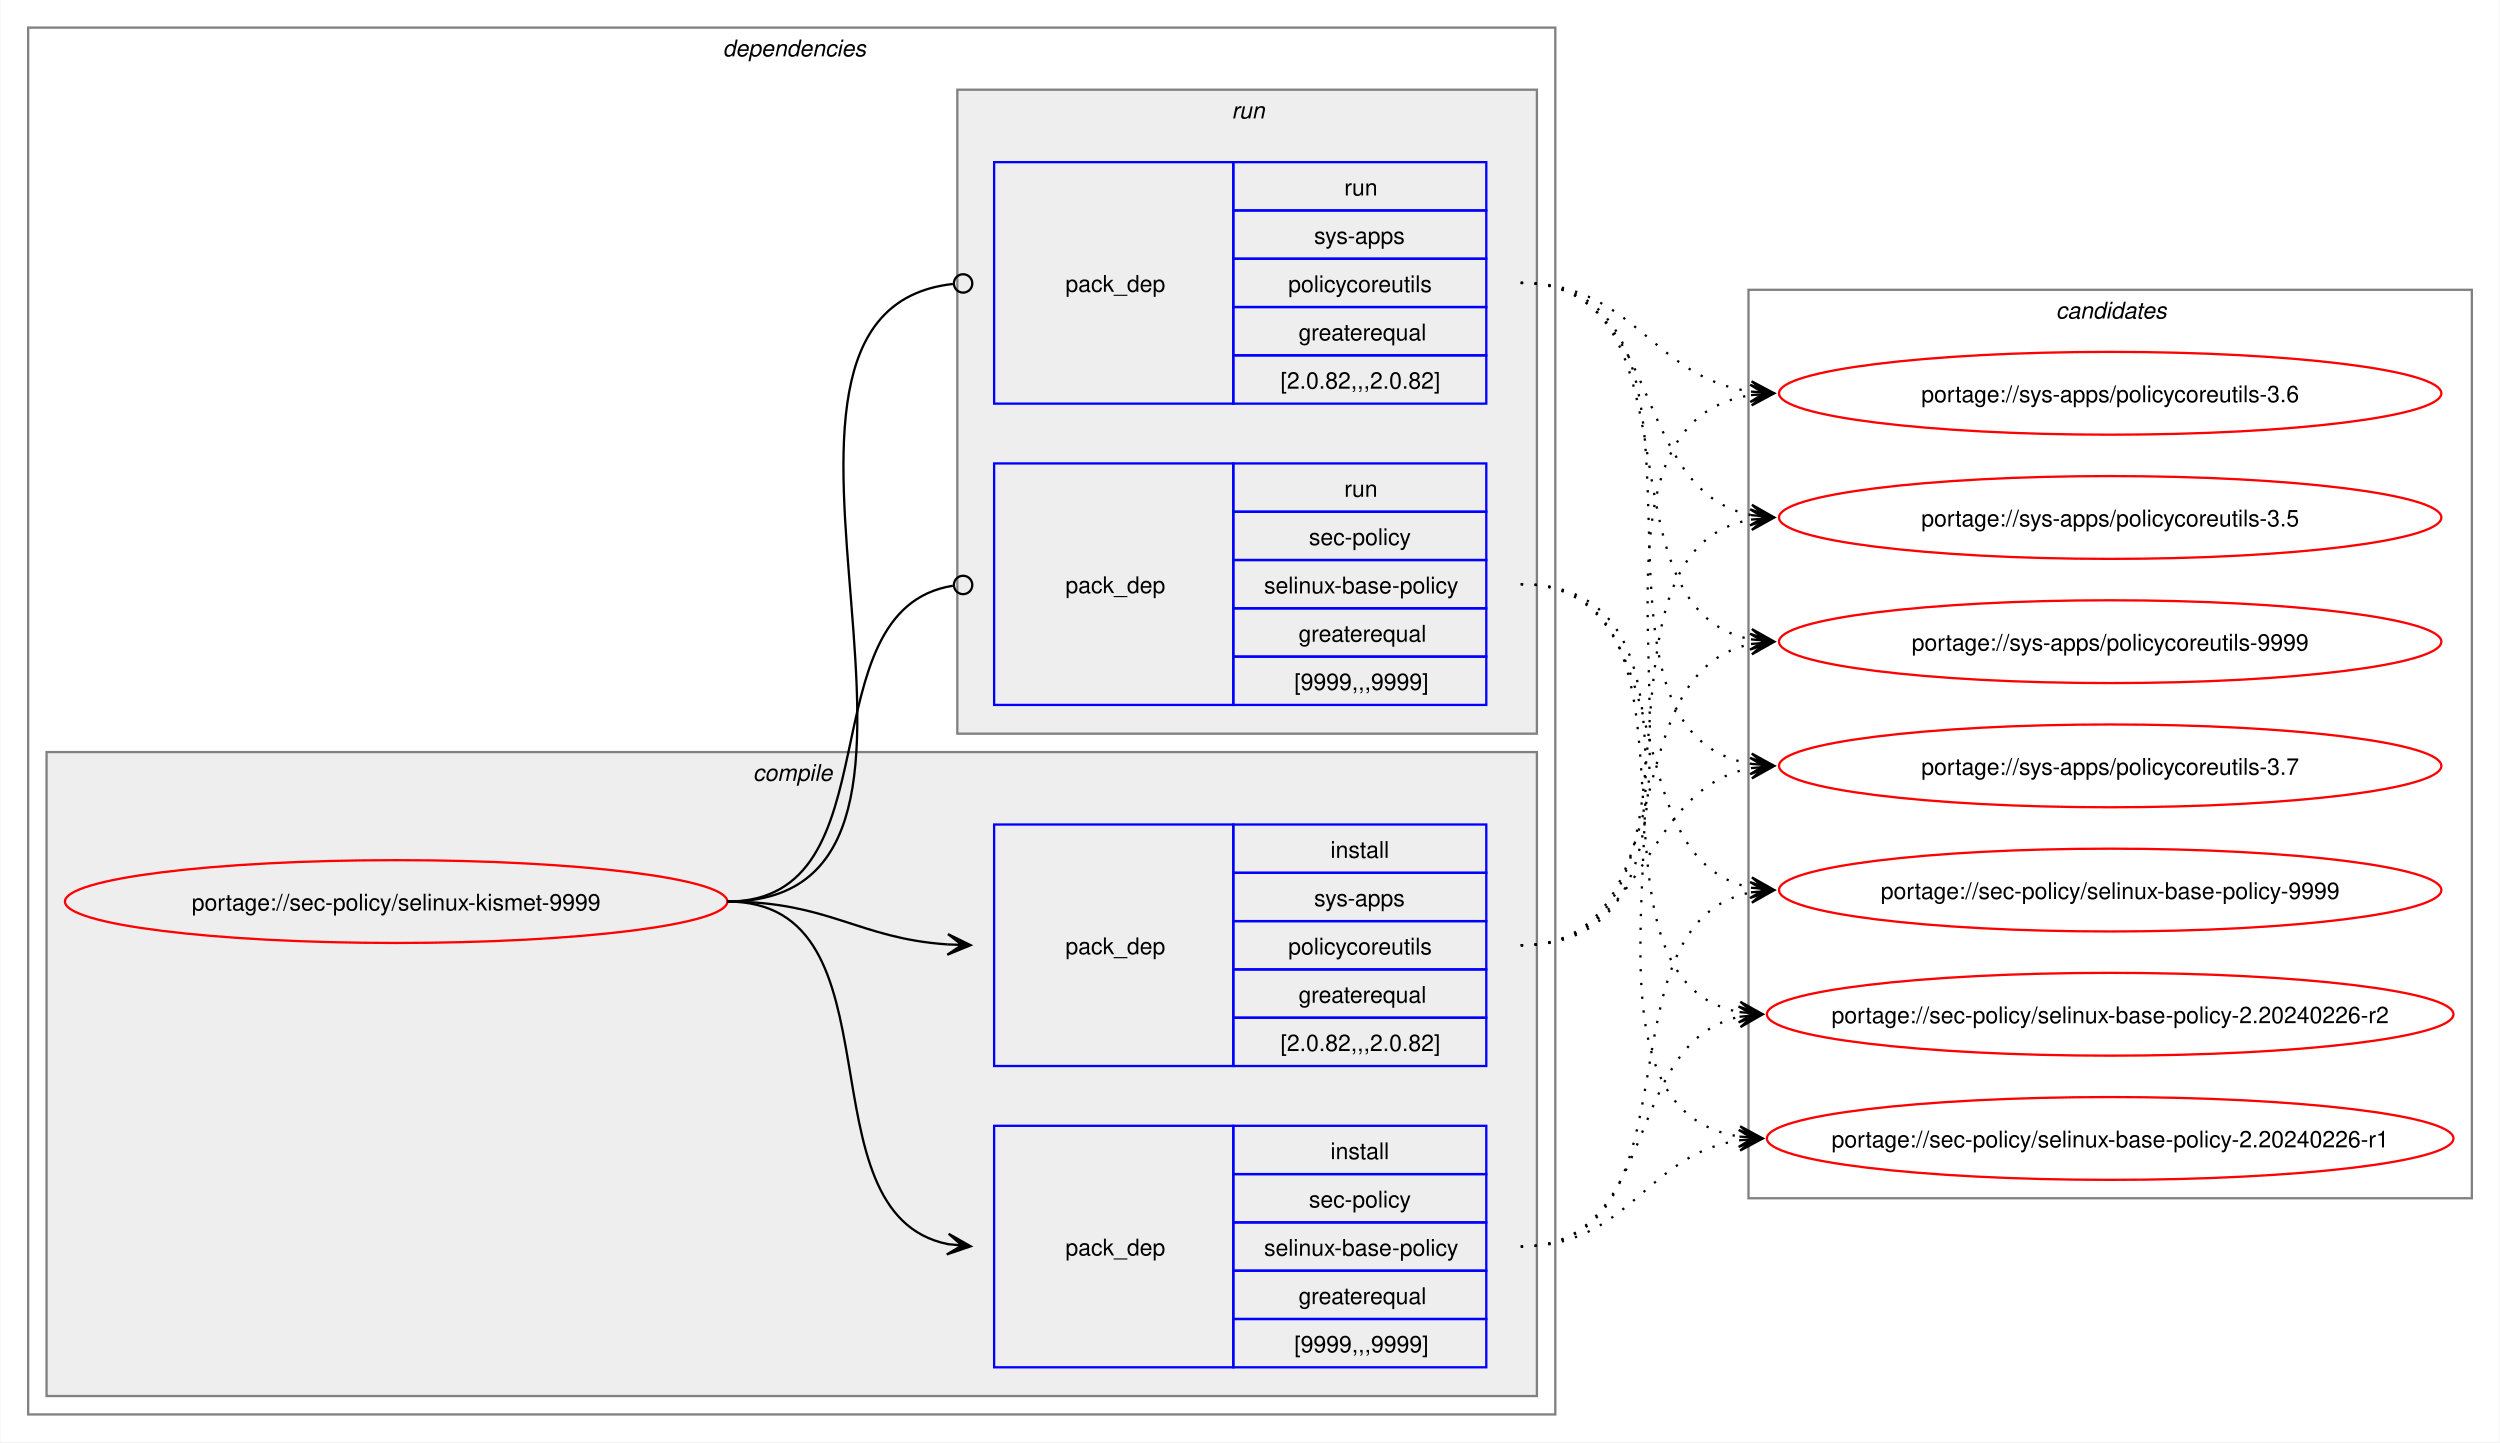
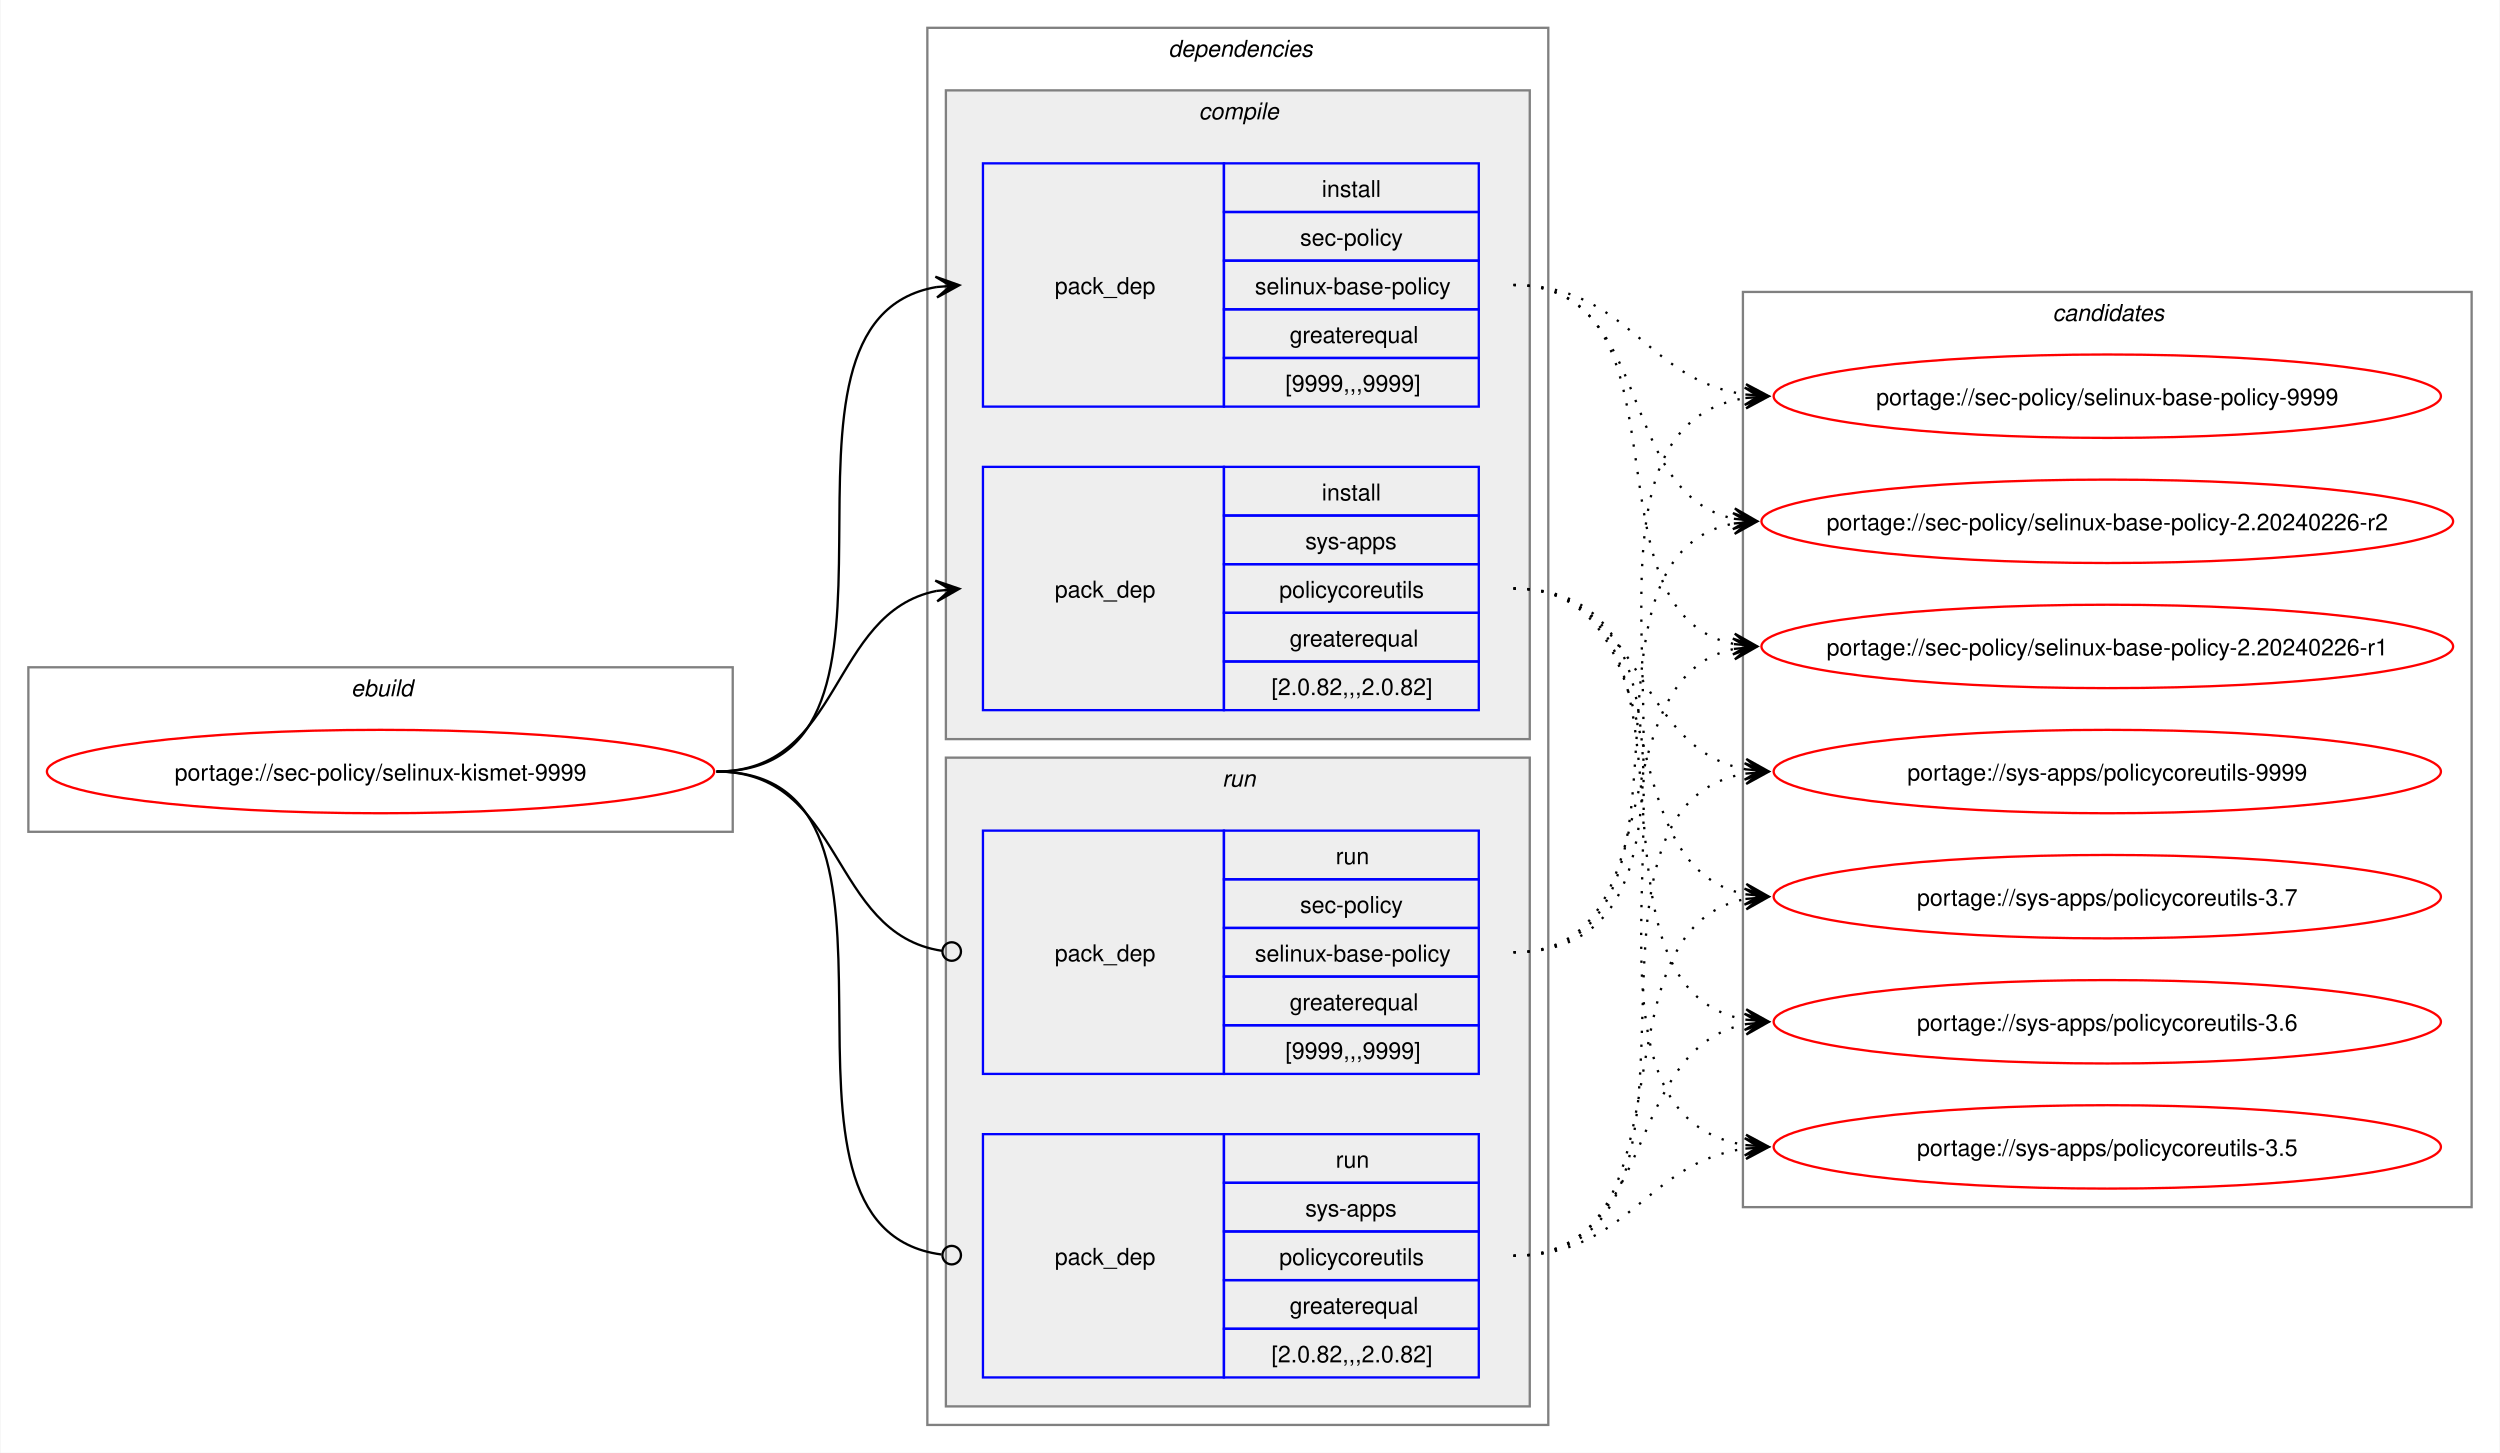
- <svg xmlns="http://www.w3.org/2000/svg" xmlns:xlink="http://www.w3.org/1999/xlink" width="1087pt" height="627pt" viewBox="0.00 0.00 1086.51 627.00">
+ <svg xmlns="http://www.w3.org/2000/svg" xmlns:xlink="http://www.w3.org/1999/xlink" width="1079pt" height="627pt" viewBox="0.00 0.00 1078.51 627.00">
  <g id="graph0" class="graph" transform="scale(1 1) rotate(0) translate(4 623)">
-     <polygon fill="white" stroke="none" points="-4,4 -4,-623 1082.51,-623 1082.51,4 -4,4" />
+     <polygon fill="white" stroke="none" points="-4,4 -4,-623 1074.51,-623 1074.51,4 -4,4" />
+     <g id="clust1" class="cluster">
+       <polygon fill="none" stroke="gray" points="8,-264 8,-335 312,-335 312,-264 8,-264" />
+       <text text-anchor="start" x="147.25" y="-322.5" font-family="Helvetica,sans-Serif" font-style="italic" font-size="10.00">ebuild</text>
+     </g>
    <g id="clust2" class="cluster">
-       <polygon fill="none" stroke="gray" points="8,-8 8,-611 672,-611 672,-8 8,-8" />
-       <text text-anchor="start" x="310" y="-598.5" font-family="Helvetica,sans-Serif" font-style="italic" font-size="10.00">dependencies</text>
+       <polygon fill="none" stroke="gray" points="396,-8 396,-611 664,-611 664,-8 396,-8" />
+       <text text-anchor="start" x="500" y="-598.5" font-family="Helvetica,sans-Serif" font-style="italic" font-size="10.00">dependencies</text>
    </g>
    <g id="clust3" class="cluster">
-       <polygon fill="#eeeeee" stroke="gray" points="16,-16 16,-296 664,-296 664,-16 16,-16" />
-       <text text-anchor="start" x="323.12" y="-283.5" font-family="Helvetica,sans-Serif" font-style="italic" font-size="10.00">compile</text>
+       <polygon fill="#eeeeee" stroke="gray" points="404,-304 404,-584 656,-584 656,-304 404,-304" />
+       <text text-anchor="start" x="513.12" y="-571.5" font-family="Helvetica,sans-Serif" font-style="italic" font-size="10.00">compile</text>
    </g>
    <g id="clust7" class="cluster">
-       <polygon fill="#eeeeee" stroke="gray" points="412,-304 412,-584 664,-584 664,-304 412,-304" />
-       <text text-anchor="start" x="531.25" y="-571.5" font-family="Helvetica,sans-Serif" font-style="italic" font-size="10.00">run</text>
+       <polygon fill="#eeeeee" stroke="gray" points="404,-16 404,-296 656,-296 656,-16 404,-16" />
+       <text text-anchor="start" x="523.25" y="-283.5" font-family="Helvetica,sans-Serif" font-style="italic" font-size="10.00">run</text>
    </g>
    <g id="clust10" class="cluster">
-       <polygon fill="none" stroke="gray" points="756,-102 756,-497 1070.51,-497 1070.51,-102 756,-102" />
-       <text text-anchor="start" x="889.63" y="-484.5" font-family="Helvetica,sans-Serif" font-style="italic" font-size="10.00">candidates</text>
+       <polygon fill="none" stroke="gray" points="748,-102 748,-497 1062.51,-497 1062.51,-102 748,-102" />
+       <text text-anchor="start" x="881.63" y="-484.5" font-family="Helvetica,sans-Serif" font-style="italic" font-size="10.00">candidates</text>
    </g>
    <g id="node1" class="node">
      <g id="a_node1">
        <a xlink:href="../sec-policy/selinux-kismet-9999.svg" xlink:title="portage://sec-policy/selinux-kismet-9999">
-           <ellipse fill="none" stroke="red" cx="168" cy="-231" rx="144" ry="18" />
-           <text text-anchor="middle" x="168" y="-227.12" font-family="Helvetica,sans-Serif" font-size="10.00">portage://sec-policy/selinux-kismet-9999</text>
+           <ellipse fill="none" stroke="red" cx="160" cy="-290" rx="144" ry="18" />
+           <text text-anchor="middle" x="160" y="-286.12" font-family="Helvetica,sans-Serif" font-size="10.00">portage://sec-policy/selinux-kismet-9999</text>
        </a>
      </g>
    </g>
    <g id="node2" class="node">
-       <polygon fill="none" stroke="blue" points="428,-28.5 428,-133.5 532,-133.5 532,-28.5 428,-28.5" />
-       <text text-anchor="start" x="459" y="-77.12" font-family="Helvetica,sans-Serif" font-size="10.00">pack_dep</text>
-       <polygon fill="none" stroke="blue" points="532,-112.5 532,-133.5 642,-133.5 642,-112.5 532,-112.5" />
-       <text text-anchor="start" x="574.25" y="-119" font-family="Helvetica,sans-Serif" font-size="10.00">install</text>
-       <polygon fill="none" stroke="blue" points="532,-91.5 532,-112.5 642,-112.5 642,-91.5 532,-91.5" />
-       <text text-anchor="start" x="564.87" y="-98" font-family="Helvetica,sans-Serif" font-size="10.00">sec-policy</text>
-       <polygon fill="none" stroke="blue" points="532,-70.5 532,-91.5 642,-91.5 642,-70.5 532,-70.5" />
-       <text text-anchor="start" x="545.37" y="-77" font-family="Helvetica,sans-Serif" font-size="10.00">selinux-base-policy</text>
-       <polygon fill="none" stroke="blue" points="532,-49.5 532,-70.5 642,-70.5 642,-49.5 532,-49.5" />
-       <text text-anchor="start" x="560.37" y="-56" font-family="Helvetica,sans-Serif" font-size="10.00">greaterequal</text>
-       <polygon fill="none" stroke="blue" points="532,-28.5 532,-49.5 642,-49.5 642,-28.5 532,-28.5" />
-       <text text-anchor="start" x="558.5" y="-35" font-family="Helvetica,sans-Serif" font-size="10.00">[9999,,,9999]</text>
+       <polygon fill="none" stroke="blue" points="420,-447.5 420,-552.5 524,-552.5 524,-447.5 420,-447.5" />
+       <text text-anchor="start" x="451" y="-496.12" font-family="Helvetica,sans-Serif" font-size="10.00">pack_dep</text>
+       <polygon fill="none" stroke="blue" points="524,-531.5 524,-552.5 634,-552.5 634,-531.5 524,-531.5" />
+       <text text-anchor="start" x="566.25" y="-538" font-family="Helvetica,sans-Serif" font-size="10.00">install</text>
+       <polygon fill="none" stroke="blue" points="524,-510.5 524,-531.5 634,-531.5 634,-510.5 524,-510.5" />
+       <text text-anchor="start" x="556.87" y="-517" font-family="Helvetica,sans-Serif" font-size="10.00">sec-policy</text>
+       <polygon fill="none" stroke="blue" points="524,-489.5 524,-510.5 634,-510.5 634,-489.5 524,-489.5" />
+       <text text-anchor="start" x="537.37" y="-496" font-family="Helvetica,sans-Serif" font-size="10.00">selinux-base-policy</text>
+       <polygon fill="none" stroke="blue" points="524,-468.5 524,-489.5 634,-489.5 634,-468.5 524,-468.5" />
+       <text text-anchor="start" x="552.37" y="-475" font-family="Helvetica,sans-Serif" font-size="10.00">greaterequal</text>
+       <polygon fill="none" stroke="blue" points="524,-447.5 524,-468.5 634,-468.5 634,-447.5 524,-447.5" />
+       <text text-anchor="start" x="550.5" y="-454" font-family="Helvetica,sans-Serif" font-size="10.00">[9999,,,9999]</text>
    </g>
    <g id="edge1" class="edge">
-       <path fill="none" stroke="black" d="M312,-231C389.89,-231 342.32,-95.29 407.96,-82.04" />
-       <polygon fill="black" stroke="black" points="417.79,-81.11 408.25,-86.53 414.02,-81.47 407.83,-82.05 407.83,-82.05 407.83,-82.05 414.02,-81.47 407.41,-77.57 417.79,-81.11" />
+       <path fill="none" stroke="black" d="M305,-290C405.57,-290 314,-484.31 399.94,-499.11" />
+       <polygon fill="black" stroke="black" points="409.79,-499.9 399.46,-503.59 406.02,-499.6 399.82,-499.1 399.82,-499.1 399.82,-499.1 406.02,-499.6 400.18,-494.61 409.79,-499.9" />
    </g>
    <g id="node3" class="node">
-       <polygon fill="none" stroke="blue" points="428,-159.5 428,-264.5 532,-264.5 532,-159.5 428,-159.5" />
-       <text text-anchor="start" x="459" y="-208.12" font-family="Helvetica,sans-Serif" font-size="10.00">pack_dep</text>
-       <polygon fill="none" stroke="blue" points="532,-243.5 532,-264.5 642,-264.5 642,-243.5 532,-243.5" />
-       <text text-anchor="start" x="574.25" y="-250" font-family="Helvetica,sans-Serif" font-size="10.00">install</text>
-       <polygon fill="none" stroke="blue" points="532,-222.5 532,-243.5 642,-243.5 642,-222.5 532,-222.5" />
-       <text text-anchor="start" x="567.12" y="-229" font-family="Helvetica,sans-Serif" font-size="10.00">sys-apps</text>
-       <polygon fill="none" stroke="blue" points="532,-201.5 532,-222.5 642,-222.5 642,-201.5 532,-201.5" />
-       <text text-anchor="start" x="555.87" y="-208" font-family="Helvetica,sans-Serif" font-size="10.00">policycoreutils</text>
-       <polygon fill="none" stroke="blue" points="532,-180.5 532,-201.5 642,-201.5 642,-180.5 532,-180.5" />
-       <text text-anchor="start" x="560.37" y="-187" font-family="Helvetica,sans-Serif" font-size="10.00">greaterequal</text>
-       <polygon fill="none" stroke="blue" points="532,-159.5 532,-180.5 642,-180.5 642,-159.5 532,-159.5" />
-       <text text-anchor="start" x="552.5" y="-166" font-family="Helvetica,sans-Serif" font-size="10.00">[2.0.82,,,2.0.82]</text>
+       <polygon fill="none" stroke="blue" points="420,-316.5 420,-421.5 524,-421.5 524,-316.5 420,-316.5" />
+       <text text-anchor="start" x="451" y="-365.12" font-family="Helvetica,sans-Serif" font-size="10.00">pack_dep</text>
+       <polygon fill="none" stroke="blue" points="524,-400.5 524,-421.5 634,-421.5 634,-400.5 524,-400.5" />
+       <text text-anchor="start" x="566.25" y="-407" font-family="Helvetica,sans-Serif" font-size="10.00">install</text>
+       <polygon fill="none" stroke="blue" points="524,-379.5 524,-400.5 634,-400.5 634,-379.5 524,-379.5" />
+       <text text-anchor="start" x="559.12" y="-386" font-family="Helvetica,sans-Serif" font-size="10.00">sys-apps</text>
+       <polygon fill="none" stroke="blue" points="524,-358.5 524,-379.5 634,-379.5 634,-358.5 524,-358.5" />
+       <text text-anchor="start" x="547.87" y="-365" font-family="Helvetica,sans-Serif" font-size="10.00">policycoreutils</text>
+       <polygon fill="none" stroke="blue" points="524,-337.5 524,-358.5 634,-358.5 634,-337.5 524,-337.5" />
+       <text text-anchor="start" x="552.37" y="-344" font-family="Helvetica,sans-Serif" font-size="10.00">greaterequal</text>
+       <polygon fill="none" stroke="blue" points="524,-316.5 524,-337.5 634,-337.5 634,-316.5 524,-316.5" />
+       <text text-anchor="start" x="544.5" y="-323" font-family="Helvetica,sans-Serif" font-size="10.00">[2.0.82,,,2.0.82]</text>
    </g>
    <g id="edge2" class="edge">
-       <path fill="none" stroke="black" d="M312,-231C356.34,-231 368.74,-214.99 407.84,-212.36" />
-       <polygon fill="black" stroke="black" points="417.78,-212.04 407.93,-216.86 414,-212.16 407.79,-212.36 407.79,-212.36 407.79,-212.36 414,-212.16 407.64,-207.87 417.78,-212.04" />
+       <path fill="none" stroke="black" d="M305,-290C359.74,-290 353.49,-358.57 399.89,-367.94" />
+       <polygon fill="black" stroke="black" points="409.79,-368.88 399.41,-372.42 406.02,-368.53 399.83,-367.94 399.83,-367.94 399.83,-367.94 406.02,-368.53 400.26,-363.46 409.79,-368.88" />
    </g>
    <g id="node4" class="node">
-       <polygon fill="none" stroke="blue" points="428,-316.5 428,-421.5 532,-421.5 532,-316.5 428,-316.5" />
-       <text text-anchor="start" x="459" y="-365.12" font-family="Helvetica,sans-Serif" font-size="10.00">pack_dep</text>
-       <polygon fill="none" stroke="blue" points="532,-400.5 532,-421.5 642,-421.5 642,-400.5 532,-400.5" />
-       <text text-anchor="start" x="580.25" y="-407" font-family="Helvetica,sans-Serif" font-size="10.00">run</text>
-       <polygon fill="none" stroke="blue" points="532,-379.5 532,-400.5 642,-400.5 642,-379.5 532,-379.5" />
-       <text text-anchor="start" x="564.87" y="-386" font-family="Helvetica,sans-Serif" font-size="10.00">sec-policy</text>
-       <polygon fill="none" stroke="blue" points="532,-358.5 532,-379.5 642,-379.5 642,-358.5 532,-358.5" />
-       <text text-anchor="start" x="545.37" y="-365" font-family="Helvetica,sans-Serif" font-size="10.00">selinux-base-policy</text>
-       <polygon fill="none" stroke="blue" points="532,-337.5 532,-358.5 642,-358.5 642,-337.5 532,-337.5" />
-       <text text-anchor="start" x="560.37" y="-344" font-family="Helvetica,sans-Serif" font-size="10.00">greaterequal</text>
-       <polygon fill="none" stroke="blue" points="532,-316.5 532,-337.5 642,-337.5 642,-316.5 532,-316.5" />
-       <text text-anchor="start" x="558.5" y="-323" font-family="Helvetica,sans-Serif" font-size="10.00">[9999,,,9999]</text>
+       <polygon fill="none" stroke="blue" points="420,-159.5 420,-264.5 524,-264.5 524,-159.5 420,-159.5" />
+       <text text-anchor="start" x="451" y="-208.12" font-family="Helvetica,sans-Serif" font-size="10.00">pack_dep</text>
+       <polygon fill="none" stroke="blue" points="524,-243.5 524,-264.5 634,-264.5 634,-243.5 524,-243.5" />
+       <text text-anchor="start" x="572.25" y="-250" font-family="Helvetica,sans-Serif" font-size="10.00">run</text>
+       <polygon fill="none" stroke="blue" points="524,-222.5 524,-243.5 634,-243.5 634,-222.5 524,-222.5" />
+       <text text-anchor="start" x="556.87" y="-229" font-family="Helvetica,sans-Serif" font-size="10.00">sec-policy</text>
+       <polygon fill="none" stroke="blue" points="524,-201.5 524,-222.5 634,-222.5 634,-201.5 524,-201.5" />
+       <text text-anchor="start" x="537.37" y="-208" font-family="Helvetica,sans-Serif" font-size="10.00">selinux-base-policy</text>
+       <polygon fill="none" stroke="blue" points="524,-180.5 524,-201.5 634,-201.5 634,-180.5 524,-180.5" />
+       <text text-anchor="start" x="552.37" y="-187" font-family="Helvetica,sans-Serif" font-size="10.00">greaterequal</text>
+       <polygon fill="none" stroke="blue" points="524,-159.5 524,-180.5 634,-180.5 634,-159.5 524,-159.5" />
+       <text text-anchor="start" x="550.5" y="-166" font-family="Helvetica,sans-Serif" font-size="10.00">[9999,,,9999]</text>
    </g>
    <g id="edge3" class="edge">
-       <path fill="none" stroke="black" d="M312,-231C386.43,-231 345.13,-357.91 410.07,-368.32" />
-       <ellipse fill="none" stroke="black" cx="414.51" cy="-368.66" rx="4" ry="4" />
+       <path fill="none" stroke="black" d="M305,-290C360.41,-290 353.47,-220.01 402.31,-212.63" />
+       <ellipse fill="none" stroke="black" cx="406.51" cy="-212.32" rx="4" ry="4" />
    </g>
    <g id="node5" class="node">
-       <polygon fill="none" stroke="blue" points="428,-447.5 428,-552.5 532,-552.5 532,-447.5 428,-447.5" />
-       <text text-anchor="start" x="459" y="-496.12" font-family="Helvetica,sans-Serif" font-size="10.00">pack_dep</text>
-       <polygon fill="none" stroke="blue" points="532,-531.5 532,-552.5 642,-552.5 642,-531.5 532,-531.5" />
-       <text text-anchor="start" x="580.25" y="-538" font-family="Helvetica,sans-Serif" font-size="10.00">run</text>
-       <polygon fill="none" stroke="blue" points="532,-510.5 532,-531.5 642,-531.5 642,-510.5 532,-510.5" />
-       <text text-anchor="start" x="567.12" y="-517" font-family="Helvetica,sans-Serif" font-size="10.00">sys-apps</text>
-       <polygon fill="none" stroke="blue" points="532,-489.5 532,-510.5 642,-510.5 642,-489.5 532,-489.5" />
-       <text text-anchor="start" x="555.87" y="-496" font-family="Helvetica,sans-Serif" font-size="10.00">policycoreutils</text>
-       <polygon fill="none" stroke="blue" points="532,-468.5 532,-489.5 642,-489.5 642,-468.5 532,-468.5" />
-       <text text-anchor="start" x="560.37" y="-475" font-family="Helvetica,sans-Serif" font-size="10.00">greaterequal</text>
-       <polygon fill="none" stroke="blue" points="532,-447.5 532,-468.5 642,-468.5 642,-447.5 532,-447.5" />
-       <text text-anchor="start" x="552.5" y="-454" font-family="Helvetica,sans-Serif" font-size="10.00">[2.0.82,,,2.0.82]</text>
+       <polygon fill="none" stroke="blue" points="420,-28.5 420,-133.5 524,-133.5 524,-28.5 420,-28.5" />
+       <text text-anchor="start" x="451" y="-77.12" font-family="Helvetica,sans-Serif" font-size="10.00">pack_dep</text>
+       <polygon fill="none" stroke="blue" points="524,-112.5 524,-133.5 634,-133.5 634,-112.5 524,-112.5" />
+       <text text-anchor="start" x="572.25" y="-119" font-family="Helvetica,sans-Serif" font-size="10.00">run</text>
+       <polygon fill="none" stroke="blue" points="524,-91.5 524,-112.5 634,-112.5 634,-91.5 524,-91.5" />
+       <text text-anchor="start" x="559.12" y="-98" font-family="Helvetica,sans-Serif" font-size="10.00">sys-apps</text>
+       <polygon fill="none" stroke="blue" points="524,-70.5 524,-91.5 634,-91.5 634,-70.5 524,-70.5" />
+       <text text-anchor="start" x="547.87" y="-77" font-family="Helvetica,sans-Serif" font-size="10.00">policycoreutils</text>
+       <polygon fill="none" stroke="blue" points="524,-49.5 524,-70.5 634,-70.5 634,-49.5 524,-49.5" />
+       <text text-anchor="start" x="552.37" y="-56" font-family="Helvetica,sans-Serif" font-size="10.00">greaterequal</text>
+       <polygon fill="none" stroke="blue" points="524,-28.5 524,-49.5 634,-49.5 634,-28.5 524,-28.5" />
+       <text text-anchor="start" x="544.5" y="-35" font-family="Helvetica,sans-Serif" font-size="10.00">[2.0.82,,,2.0.82]</text>
    </g>
    <g id="edge4" class="edge">
-       <path fill="none" stroke="black" d="M312,-231C437.53,-231 297.51,-487.03 410.07,-499.53" />
-       <ellipse fill="none" stroke="black" cx="414.51" cy="-499.76" rx="4" ry="4" />
+       <path fill="none" stroke="black" d="M305,-290C406,-290 312.85,-93.46 402.1,-81.56" />
+       <ellipse fill="none" stroke="black" cx="406.51" cy="-81.28" rx="4" ry="4" />
    </g>
    <g id="node6" class="node">
      <g id="a_node6">
        <a xlink:href="../sec-policy/selinux-base-policy-9999.svg" xlink:title="portage://sec-policy/selinux-base-policy-9999">
-           <ellipse fill="none" stroke="red" cx="913.26" cy="-236" rx="144" ry="18" />
-           <text text-anchor="middle" x="913.26" y="-232.12" font-family="Helvetica,sans-Serif" font-size="10.00">portage://sec-policy/selinux-base-policy-9999</text>
+           <ellipse fill="none" stroke="red" cx="905.26" cy="-452" rx="144" ry="18" />
+           <text text-anchor="middle" x="905.26" y="-448.12" font-family="Helvetica,sans-Serif" font-size="10.00">portage://sec-policy/selinux-base-policy-9999</text>
        </a>
      </g>
    </g>
    <g id="edge5" class="edge">
-       <path fill="none" stroke="black" stroke-dasharray="1,5" d="M657,-81C737.82,-81 688.61,-221.81 757.24,-235.01" />
-       <polygon fill="black" stroke="black" points="767.04,-235.89 756.68,-239.48 763.28,-235.55 757.08,-235 757.08,-235 757.08,-235 763.28,-235.55 757.48,-230.51 767.04,-235.89" />
+       <path fill="none" stroke="black" stroke-dasharray="1,5" d="M649,-500C698.96,-500 705.63,-458.69 749.33,-452.72" />
+       <polygon fill="black" stroke="black" points="759.04,-452.08 749.36,-457.22 755.27,-452.33 749.06,-452.73 749.06,-452.73 749.06,-452.73 755.27,-452.33 748.77,-448.24 759.04,-452.08" />
    </g>
    <g id="node7" class="node">
      <g id="a_node7">
        <a xlink:href="../sec-policy/selinux-base-policy-2.20240226-r2.svg" xlink:title="portage://sec-policy/selinux-base-policy-2.20240226-r2">
-           <ellipse fill="none" stroke="red" cx="913.26" cy="-182" rx="149.26" ry="18" />
-           <text text-anchor="middle" x="913.26" y="-178.12" font-family="Helvetica,sans-Serif" font-size="10.00">portage://sec-policy/selinux-base-policy-2.20240226-r2</text>
+           <ellipse fill="none" stroke="red" cx="905.26" cy="-398" rx="149.26" ry="18" />
+           <text text-anchor="middle" x="905.26" y="-394.12" font-family="Helvetica,sans-Serif" font-size="10.00">portage://sec-policy/selinux-base-policy-2.20240226-r2</text>
        </a>
      </g>
    </g>
    <g id="edge6" class="edge">
-       <path fill="none" stroke="black" stroke-dasharray="1,5" d="M657,-81C718.21,-81 700.69,-170.14 752.36,-180.93" />
-       <polygon fill="black" stroke="black" points="762.04,-181.88 751.65,-185.39 758.28,-181.51 752.09,-180.91 752.09,-180.91 752.09,-180.91 758.28,-181.51 752.53,-176.43 762.04,-181.88" />
+       <path fill="none" stroke="black" stroke-dasharray="1,5" d="M649,-500C710.5,-500 692.45,-409.98 744.32,-399.08" />
+       <polygon fill="black" stroke="black" points="754.04,-398.12 744.53,-403.58 750.28,-398.49 744.09,-399.1 744.09,-399.1 744.09,-399.1 750.28,-398.49 743.65,-394.62 754.04,-398.12" />
    </g>
    <g id="node8" class="node">
      <g id="a_node8">
        <a xlink:href="../sec-policy/selinux-base-policy-2.20240226-r1.svg" xlink:title="portage://sec-policy/selinux-base-policy-2.20240226-r1">
-           <ellipse fill="none" stroke="red" cx="913.26" cy="-128" rx="149.26" ry="18" />
-           <text text-anchor="middle" x="913.26" y="-124.12" font-family="Helvetica,sans-Serif" font-size="10.00">portage://sec-policy/selinux-base-policy-2.20240226-r1</text>
+           <ellipse fill="none" stroke="red" cx="905.26" cy="-344" rx="149.26" ry="18" />
+           <text text-anchor="middle" x="905.26" y="-340.12" font-family="Helvetica,sans-Serif" font-size="10.00">portage://sec-policy/selinux-base-policy-2.20240226-r1</text>
        </a>
      </g>
    </g>
    <g id="edge7" class="edge">
-       <path fill="none" stroke="black" stroke-dasharray="1,5" d="M657,-81C704.7,-81 710.88,-121.11 752.26,-127.22" />
-       <polygon fill="black" stroke="black" points="762.04,-127.91 751.75,-131.7 758.27,-127.65 752.06,-127.21 752.06,-127.21 752.06,-127.21 758.27,-127.65 752.38,-122.72 762.04,-127.91" />
+       <path fill="none" stroke="black" stroke-dasharray="1,5" d="M649,-500C728.96,-500 676.82,-358.28 744.39,-345" />
+       <polygon fill="black" stroke="black" points="754.04,-344.11 744.49,-349.51 750.28,-344.46 744.08,-345.02 744.08,-345.02 744.08,-345.02 750.28,-344.46 743.67,-340.54 754.04,-344.11" />
    </g>
    <g id="node9" class="node">
      <g id="a_node9">
        <a xlink:href="../sys-apps/policycoreutils-9999.svg" xlink:title="portage://sys-apps/policycoreutils-9999">
-           <ellipse fill="none" stroke="red" cx="913.26" cy="-344" rx="144" ry="18" />
-           <text text-anchor="middle" x="913.26" y="-340.12" font-family="Helvetica,sans-Serif" font-size="10.00">portage://sys-apps/policycoreutils-9999</text>
+           <ellipse fill="none" stroke="red" cx="905.26" cy="-290" rx="144" ry="18" />
+           <text text-anchor="middle" x="905.26" y="-286.12" font-family="Helvetica,sans-Serif" font-size="10.00">portage://sys-apps/policycoreutils-9999</text>
        </a>
      </g>
    </g>
    <g id="edge8" class="edge">
-       <path fill="none" stroke="black" stroke-dasharray="1,5" d="M657,-212C729.83,-212 695.51,-330.93 757.46,-343.01" />
-       <polygon fill="black" stroke="black" points="767.04,-343.89 756.67,-347.46 763.28,-343.55 757.08,-342.98 757.08,-342.98 757.08,-342.98 763.28,-343.55 757.49,-338.5 767.04,-343.89" />
+       <path fill="none" stroke="black" stroke-dasharray="1,5" d="M649,-369C705.74,-369 700.61,-299.86 749.37,-290.94" />
+       <polygon fill="black" stroke="black" points="759.04,-290.11 749.47,-295.45 755.27,-290.43 749.08,-290.97 749.08,-290.97 749.08,-290.97 755.27,-290.43 748.69,-286.48 759.04,-290.11" />
    </g>
    <g id="node10" class="node">
      <g id="a_node10">
        <a xlink:href="../sys-apps/policycoreutils-3.7.svg" xlink:title="portage://sys-apps/policycoreutils-3.7">
-           <ellipse fill="none" stroke="red" cx="913.26" cy="-290" rx="144" ry="18" />
-           <text text-anchor="middle" x="913.26" y="-286.12" font-family="Helvetica,sans-Serif" font-size="10.00">portage://sys-apps/policycoreutils-3.7</text>
+           <ellipse fill="none" stroke="red" cx="905.26" cy="-236" rx="144" ry="18" />
+           <text text-anchor="middle" x="905.26" y="-232.12" font-family="Helvetica,sans-Serif" font-size="10.00">portage://sys-apps/policycoreutils-3.7</text>
        </a>
      </g>
    </g>
    <g id="edge9" class="edge">
-       <path fill="none" stroke="black" stroke-dasharray="1,5" d="M657,-212C713.38,-212 708.82,-279.98 757.11,-289.01" />
-       <polygon fill="black" stroke="black" points="767.04,-289.89 756.68,-293.49 763.27,-289.56 757.08,-289.01 757.08,-289.01 757.08,-289.01 763.27,-289.56 757.48,-284.53 767.04,-289.89" />
+       <path fill="none" stroke="black" stroke-dasharray="1,5" d="M649,-369C722.15,-369 687.24,-249.16 749.41,-236.99" />
+       <polygon fill="black" stroke="black" points="759.04,-236.11 749.49,-241.51 755.28,-236.46 749.08,-237.02 749.08,-237.02 749.08,-237.02 755.28,-236.46 748.67,-232.54 759.04,-236.11" />
    </g>
    <g id="node11" class="node">
      <g id="a_node11">
        <a xlink:href="../sys-apps/policycoreutils-3.6.svg" xlink:title="portage://sys-apps/policycoreutils-3.6">
-           <ellipse fill="none" stroke="red" cx="913.26" cy="-452" rx="144" ry="18" />
-           <text text-anchor="middle" x="913.26" y="-448.12" font-family="Helvetica,sans-Serif" font-size="10.00">portage://sys-apps/policycoreutils-3.6</text>
+           <ellipse fill="none" stroke="red" cx="905.26" cy="-182" rx="144" ry="18" />
+           <text text-anchor="middle" x="905.26" y="-178.12" font-family="Helvetica,sans-Serif" font-size="10.00">portage://sys-apps/policycoreutils-3.6</text>
        </a>
      </g>
    </g>
    <g id="edge10" class="edge">
-       <path fill="none" stroke="black" stroke-dasharray="1,5" d="M657,-212C770.67,-212 658.65,-436.33 757.33,-451.22" />
-       <polygon fill="black" stroke="black" points="767.04,-451.91 756.75,-455.69 763.27,-451.65 757.07,-451.21 757.07,-451.21 757.07,-451.21 763.27,-451.65 757.38,-446.72 767.04,-451.91" />
+       <path fill="none" stroke="black" stroke-dasharray="1,5" d="M649,-369C741.74,-369 669.99,-197.03 749.23,-182.92" />
+       <polygon fill="black" stroke="black" points="759.04,-182.1 749.45,-187.42 755.27,-182.42 749.08,-182.93 749.08,-182.93 749.08,-182.93 755.27,-182.42 748.7,-178.45 759.04,-182.1" />
    </g>
    <g id="node12" class="node">
      <g id="a_node12">
        <a xlink:href="../sys-apps/policycoreutils-3.5.svg" xlink:title="portage://sys-apps/policycoreutils-3.5">
-           <ellipse fill="none" stroke="red" cx="913.26" cy="-398" rx="144" ry="18" />
-           <text text-anchor="middle" x="913.26" y="-394.12" font-family="Helvetica,sans-Serif" font-size="10.00">portage://sys-apps/policycoreutils-3.5</text>
+           <ellipse fill="none" stroke="red" cx="905.26" cy="-128" rx="144" ry="18" />
+           <text text-anchor="middle" x="905.26" y="-124.12" font-family="Helvetica,sans-Serif" font-size="10.00">portage://sys-apps/policycoreutils-3.5</text>
        </a>
      </g>
    </g>
    <g id="edge11" class="edge">
-       <path fill="none" stroke="black" stroke-dasharray="1,5" d="M657,-212C749.38,-212 678.31,-383.06 757.28,-397.09" />
-       <polygon fill="black" stroke="black" points="767.04,-397.9 756.7,-401.55 763.27,-397.59 757.08,-397.07 757.08,-397.07 757.08,-397.07 763.27,-397.59 757.45,-392.59 767.04,-397.9" />
+       <path fill="none" stroke="black" stroke-dasharray="1,5" d="M649,-369C763.06,-369 650.29,-143.74 749.29,-128.78" />
+       <polygon fill="black" stroke="black" points="759.04,-128.09 749.38,-133.28 755.27,-128.35 749.07,-128.8 749.07,-128.8 749.07,-128.8 755.27,-128.35 748.75,-124.31 759.04,-128.09" />
    </g>
    <g id="edge12" class="edge">
-       <path fill="none" stroke="black" stroke-dasharray="1,5" d="M657,-369C730.15,-369 695.24,-249.16 757.41,-236.99" />
-       <polygon fill="black" stroke="black" points="767.04,-236.11 757.49,-241.51 763.28,-236.46 757.08,-237.02 757.08,-237.02 757.08,-237.02 763.28,-236.46 756.67,-232.54 767.04,-236.11" />
+       <path fill="none" stroke="black" stroke-dasharray="1,5" d="M649,-212C762.67,-212 650.65,-436.33 749.33,-451.22" />
+       <polygon fill="black" stroke="black" points="759.04,-451.91 748.75,-455.69 755.27,-451.65 749.07,-451.21 749.07,-451.21 749.07,-451.21 755.27,-451.65 749.38,-446.72 759.04,-451.91" />
    </g>
    <g id="edge13" class="edge">
-       <path fill="none" stroke="black" stroke-dasharray="1,5" d="M657,-369C748.67,-369 674.33,-197.03 752.38,-182.92" />
-       <polygon fill="black" stroke="black" points="762.04,-182.1 752.46,-187.43 758.27,-182.42 752.08,-182.94 752.08,-182.94 752.08,-182.94 758.27,-182.42 751.7,-178.46 762.04,-182.1" />
+       <path fill="none" stroke="black" stroke-dasharray="1,5" d="M649,-212C740.3,-212 666.65,-383.06 744.42,-397.09" />
+       <polygon fill="black" stroke="black" points="754.04,-397.9 743.7,-401.54 750.27,-397.58 744.08,-397.06 744.08,-397.06 744.08,-397.06 750.27,-397.58 744.45,-392.57 754.04,-397.9" />
    </g>
    <g id="edge14" class="edge">
-       <path fill="none" stroke="black" stroke-dasharray="1,5" d="M657,-369C770.06,-369 654.65,-144.19 752.09,-128.83" />
-       <polygon fill="black" stroke="black" points="762.04,-128.09 752.4,-133.31 758.27,-128.37 752.07,-128.83 752.07,-128.83 752.07,-128.83 758.27,-128.37 751.74,-124.34 762.04,-128.09" />
+       <path fill="none" stroke="black" stroke-dasharray="1,5" d="M649,-212C720.34,-212 684.29,-330.45 744.3,-342.94" />
+       <polygon fill="black" stroke="black" points="754.04,-343.88 743.65,-347.4 750.28,-343.52 744.09,-342.92 744.09,-342.92 744.09,-342.92 750.28,-343.52 744.52,-338.44 754.04,-343.88" />
    </g>
    <g id="edge15" class="edge">
-       <path fill="none" stroke="black" stroke-dasharray="1,5" d="M657,-500C738.17,-500 688.32,-358.28 757.2,-345" />
-       <polygon fill="black" stroke="black" points="767.04,-344.11 757.49,-349.49 763.28,-344.45 757.08,-345.01 757.08,-345.01 757.08,-345.01 763.28,-344.45 756.68,-340.53 767.04,-344.11" />
+       <path fill="none" stroke="black" stroke-dasharray="1,5" d="M649,-81C750.22,-81 662.29,-274.38 749.1,-289.11" />
+       <polygon fill="black" stroke="black" points="759.04,-289.9 748.72,-293.6 755.27,-289.6 749.07,-289.11 749.07,-289.11 749.07,-289.11 755.27,-289.6 749.43,-284.63 759.04,-289.9" />
    </g>
    <g id="edge16" class="edge">
-       <path fill="none" stroke="black" stroke-dasharray="1,5" d="M657,-500C758.7,-500 669.77,-305.3 757.33,-290.85" />
-       <polygon fill="black" stroke="black" points="767.04,-290.09 757.42,-295.35 763.27,-290.39 757.07,-290.87 757.07,-290.87 757.07,-290.87 763.27,-290.39 756.72,-286.38 767.04,-290.09" />
+       <path fill="none" stroke="black" stroke-dasharray="1,5" d="M649,-81C729.82,-81 680.61,-221.81 749.24,-235.01" />
+       <polygon fill="black" stroke="black" points="759.04,-235.89 748.68,-239.48 755.28,-235.55 749.08,-235 749.08,-235 749.08,-235 755.28,-235.55 749.48,-230.51 759.04,-235.89" />
    </g>
    <g id="edge17" class="edge">
-       <path fill="none" stroke="black" stroke-dasharray="1,5" d="M657,-500C706.96,-500 713.63,-458.69 757.33,-452.72" />
-       <polygon fill="black" stroke="black" points="767.04,-452.08 757.36,-457.22 763.27,-452.33 757.06,-452.73 757.06,-452.73 757.06,-452.73 763.27,-452.33 756.77,-448.24 767.04,-452.08" />
+       <path fill="none" stroke="black" stroke-dasharray="1,5" d="M649,-81C711.87,-81 695.78,-170.51 749.4,-181" />
+       <polygon fill="black" stroke="black" points="759.04,-181.89 748.67,-185.45 755.28,-181.54 749.08,-180.97 749.08,-180.97 749.08,-180.97 755.28,-181.54 749.5,-176.49 759.04,-181.89" />
    </g>
    <g id="edge18" class="edge">
-       <path fill="none" stroke="black" stroke-dasharray="1,5" d="M657,-500C720.15,-500 703.55,-409.6 757.35,-399.01" />
-       <polygon fill="black" stroke="black" points="767.04,-398.11 757.5,-403.52 763.28,-398.46 757.08,-399.03 757.08,-399.03 757.08,-399.03 763.28,-398.46 756.67,-394.55 767.04,-398.11" />
+       <path fill="none" stroke="black" stroke-dasharray="1,5" d="M649,-81C698.69,-81 705.72,-121.28 749.09,-127.26" />
+       <polygon fill="black" stroke="black" points="759.04,-127.92 748.76,-131.75 755.27,-127.67 749.06,-127.26 749.06,-127.26 749.06,-127.26 755.27,-127.67 749.36,-122.77 759.04,-127.92" />
    </g>
  </g>
</svg>
